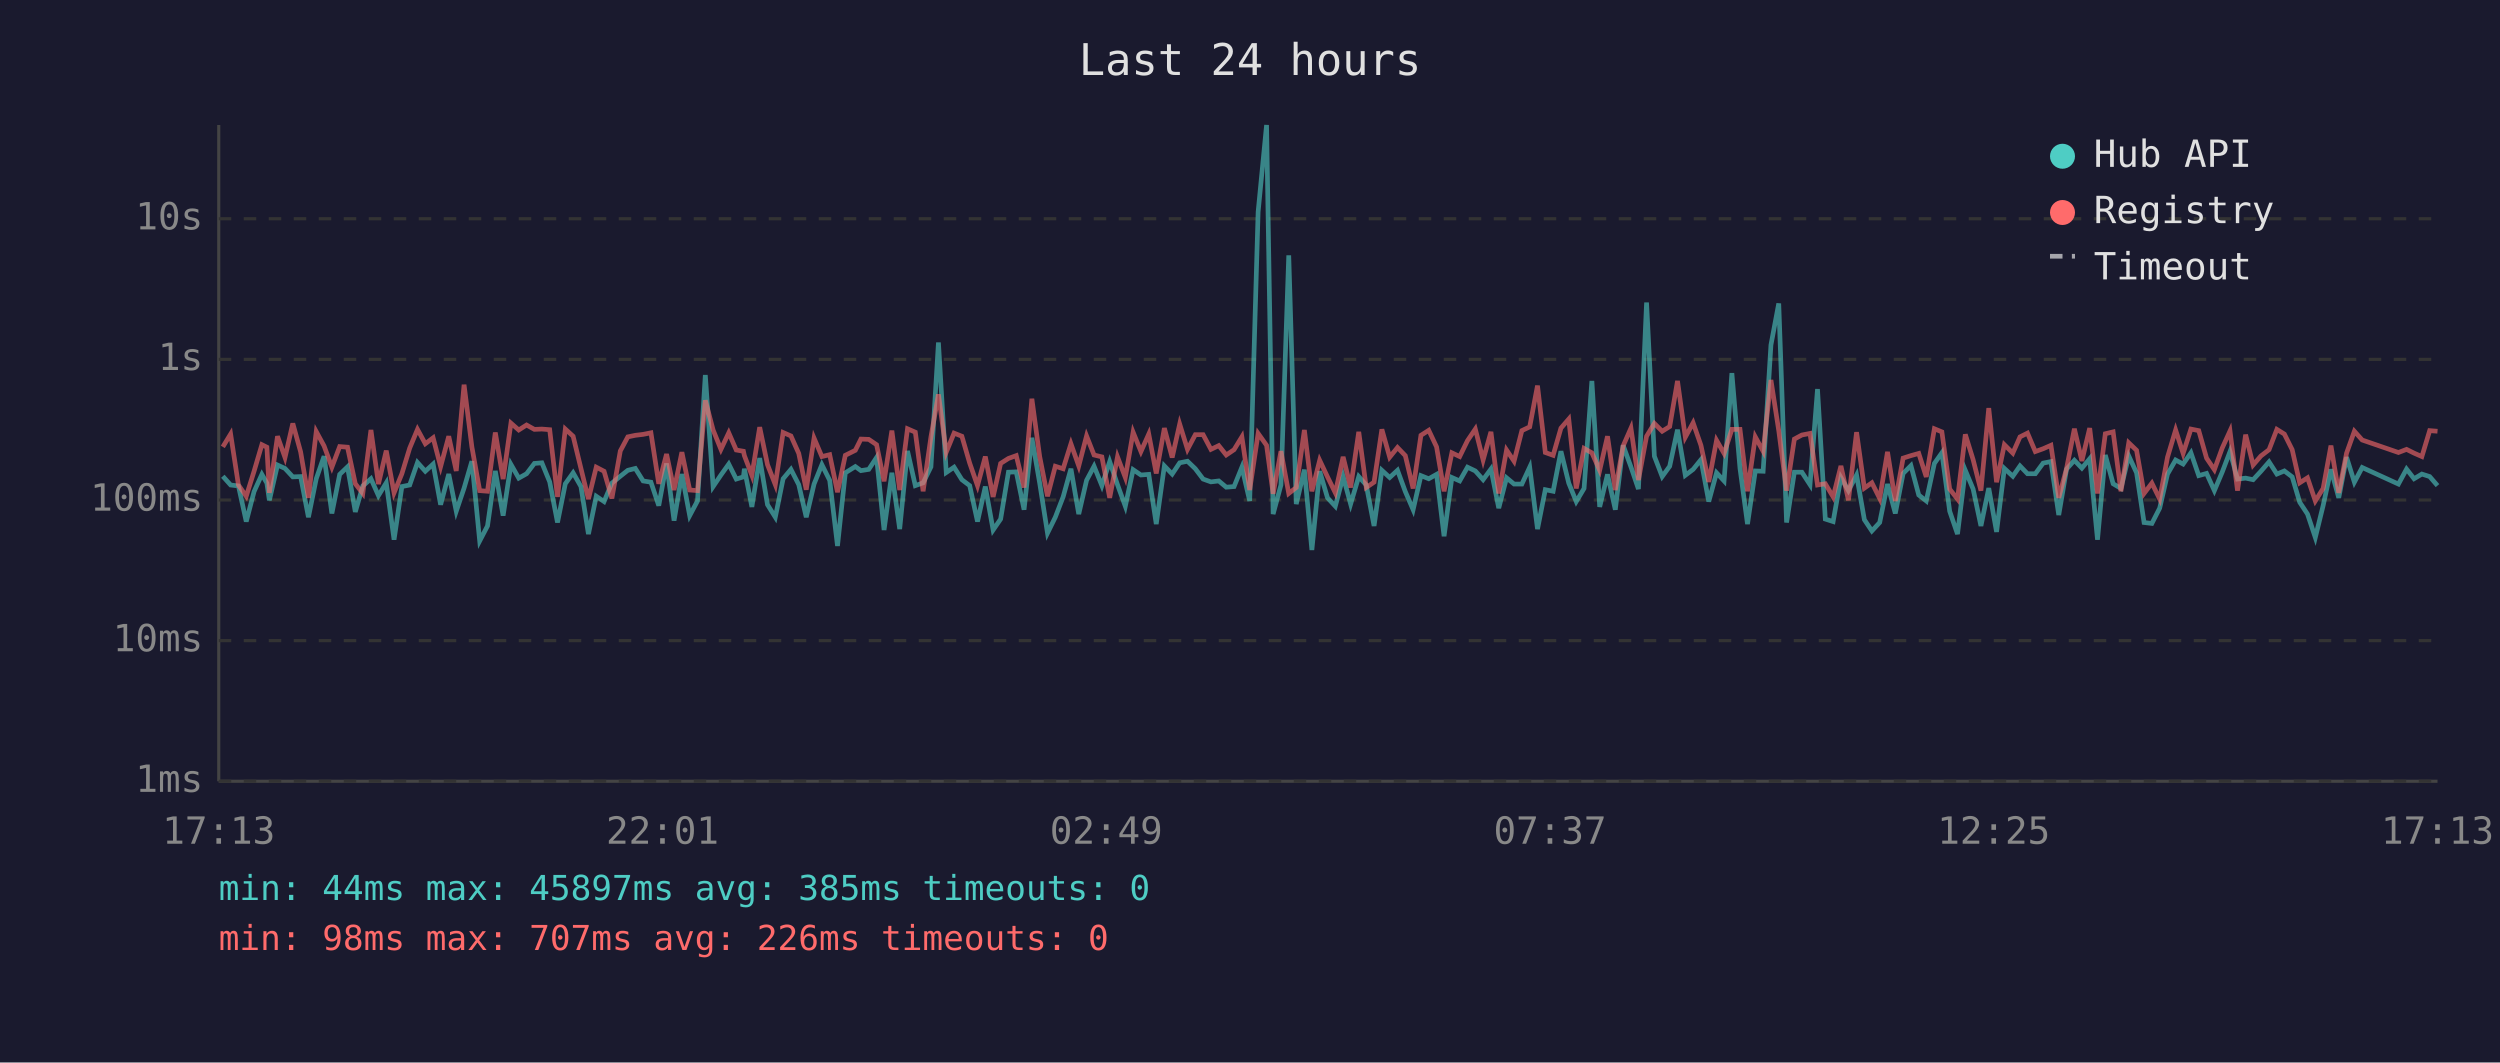
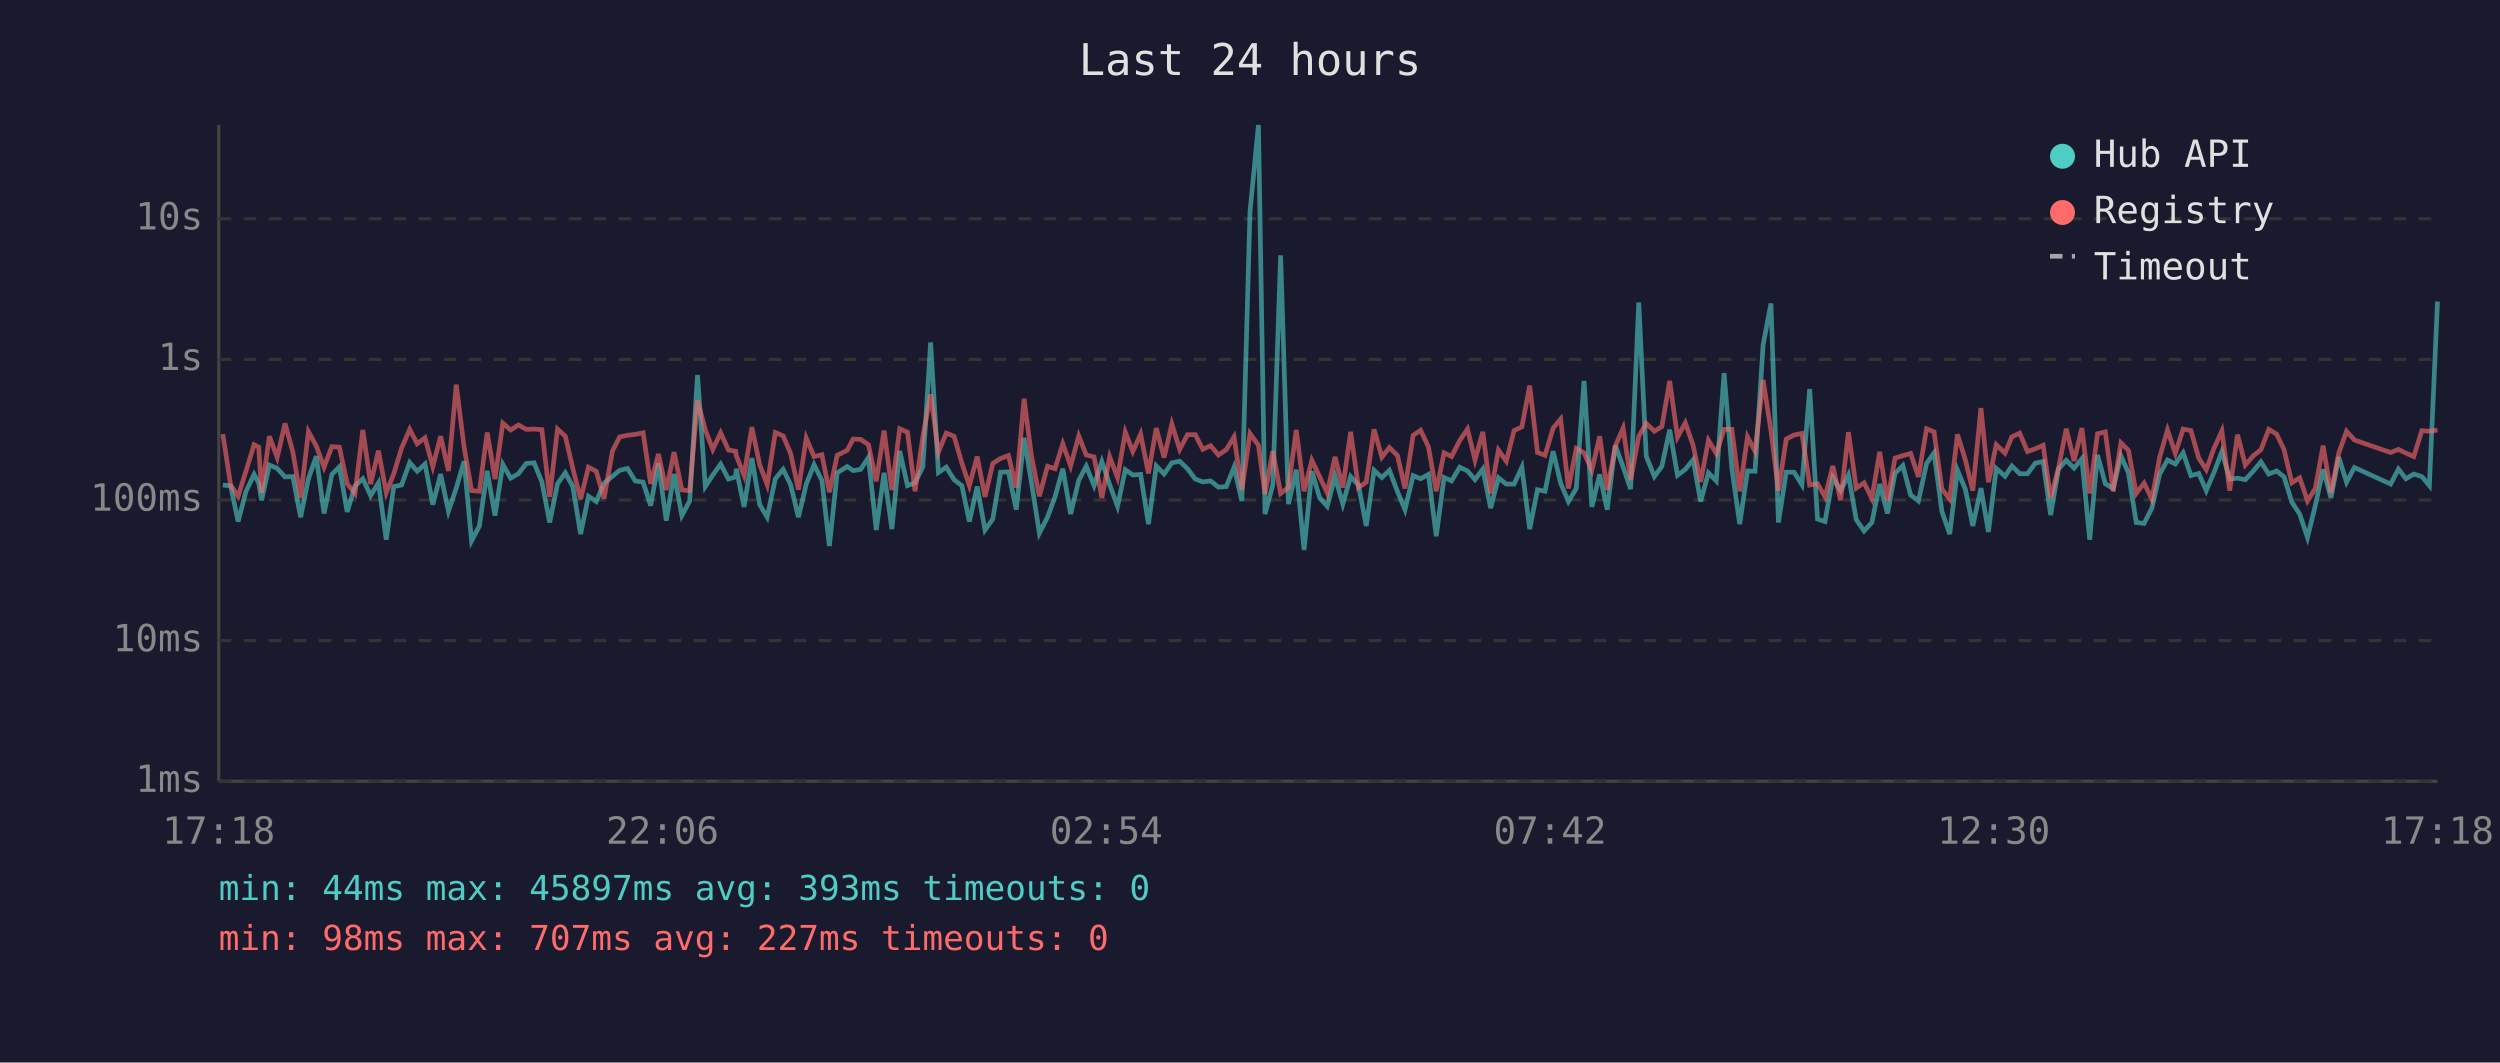
<svg xmlns="http://www.w3.org/2000/svg" viewBox="0 0 800 340" font-family="monospace" font-size="12">
  <rect width="800" height="340" fill="#1a1a2e" />
  <text x="400" y="24" fill="#e0e0e0" font-size="14" text-anchor="middle">Last 24 hours</text>
  <line x1="70" y1="40" x2="70" y2="250" stroke="#444" stroke-width="1" />
  <line x1="70" y1="250" x2="780" y2="250" stroke="#444" stroke-width="1" />
  <line x1="70" y1="250" x2="780" y2="250" stroke="#333" stroke-width="1" stroke-dasharray="4" />
  <text x="65" y="250" fill="#888" text-anchor="end" dominant-baseline="middle">1ms</text>
  <line x1="70" y1="205" x2="780" y2="205" stroke="#333" stroke-width="1" stroke-dasharray="4" />
  <text x="65" y="205" fill="#888" text-anchor="end" dominant-baseline="middle">10ms</text>
  <line x1="70" y1="160" x2="780" y2="160" stroke="#333" stroke-width="1" stroke-dasharray="4" />
  <text x="65" y="160" fill="#888" text-anchor="end" dominant-baseline="middle">100ms</text>
  <line x1="70" y1="115" x2="780" y2="115" stroke="#333" stroke-width="1" stroke-dasharray="4" />
  <text x="65" y="115" fill="#888" text-anchor="end" dominant-baseline="middle">1s</text>
  <line x1="70" y1="70" x2="780" y2="70" stroke="#333" stroke-width="1" stroke-dasharray="4" />
  <text x="65" y="70" fill="#888" text-anchor="end" dominant-baseline="middle">10s</text>
-   <text x="70" y="270" fill="#888" text-anchor="middle">17:13</text>
-   <text x="212" y="270" fill="#888" text-anchor="middle">22:01</text>
-   <text x="354" y="270" fill="#888" text-anchor="middle">02:49</text>
-   <text x="496" y="270" fill="#888" text-anchor="middle">07:37</text>
-   <text x="638" y="270" fill="#888" text-anchor="middle">12:25</text>
-   <text x="780" y="270" fill="#888" text-anchor="middle">17:13</text>
-   <polyline points="71.3,152.4 73.8,155.2 76.3,155.5 78.8,166.9 81.3,157.3 83.8,151.8 85.4,154.6 86.2,160.1 88.8,148.8 91.2,149.9 93.7,152.6 96.2,152.5 98.7,165.5 101.2,153.2 103.7,146.0 106.2,164.3 108.7,151.8 111.2,149.4 113.7,163.8 116.1,155.5 118.7,153.2 121.1,158.6 123.6,154.5 126.1,172.7 128.6,155.7 131.1,155.2 133.6,148.0 136.1,150.8 138.6,148.5 141.0,161.5 143.6,151.7 146.0,163.6 148.5,156.2 151.0,147.6 153.5,173.1 156.0,168.3 158.5,150.7 161.0,165.0 163.5,148.6 166.0,153.0 168.5,151.6 171.0,148.3 173.4,148.1 175.9,154.2 178.4,167.2 180.9,154.8 183.4,151.3 185.9,155.7 188.3,170.9 190.8,158.8 193.3,160.5 195.8,154.6 198.5,152.4 200.9,150.5 203.3,149.9 205.8,153.9 208.3,154.3 210.8,161.8 213.3,148.3 215.7,166.6 218.2,151.7 220.7,165.0 223.2,160.3 225.7,120.0 228.2,155.7 230.7,152.0 233.2,148.5 235.6,153.3 237.9,152.6 238.2,150.0 240.6,162.2 243.1,146.6 245.6,161.5 248.1,165.5 250.6,153.2 253.1,150.2 255.6,155.1 258.0,165.5 260.5,154.9 263.0,148.7 265.5,153.7 268.0,174.7 270.5,151.3 273.7,149.3 275.5,150.6 278.0,150.2 280.5,146.4 282.9,169.6 285.4,151.3 287.9,169.3 290.4,144.3 292.9,155.4 295.4,154.5 297.9,149.4 300.3,109.6 302.8,151.2 305.3,149.5 307.8,153.5 310.3,155.4 312.8,166.9 315.3,155.7 317.8,169.6 320.2,166.1 322.7,151.1 325.2,151.0 327.7,163.1 330.2,140.1 332.7,154.6 335.2,170.6 337.7,165.5 340.2,159.0 342.7,150.0 345.2,164.5 347.7,153.7 350.1,149.2 352.6,155.4 355.1,147.7 357.6,155.1 360.1,162.0 362.6,150.3 365.1,152.0 367.6,151.8 370.0,167.7 372.6,149.1 375.1,151.7 377.5,148.1 380.0,147.6 382.5,150.0 385.0,153.3 387.5,154.2 390.0,153.9 392.4,155.9 394.9,155.7 397.4,149.5 399.9,160.3 402.6,67.8 405.3,40.0 407.4,164.5 409.9,155.2 412.4,81.7 414.8,161.3 417.4,150.3 419.8,176.0 422.3,150.8 424.8,159.3 427.3,162.0 429.8,152.5 432.2,161.3 434.8,152.5 437.2,155.2 439.7,168.3 442.2,150.5 444.7,152.8 447.2,150.5 449.7,157.3 452.2,163.1 454.7,152.2 457.2,153.2 459.7,151.8 462.1,171.6 464.6,152.8 467.1,153.9 469.6,149.5 472.1,150.7 474.6,153.5 477.1,150.1 479.6,162.6 482.1,152.9 484.5,154.9 487.0,154.9 489.5,149.5 492.0,169.3 494.5,156.7 497.0,157.2 499.5,144.4 502.0,154.6 504.4,160.5 506.9,156.3 509.4,121.9 511.9,162.2 514.4,151.8 516.9,163.1 519.4,142.5 521.9,149.4 524.3,156.5 526.9,96.8 529.4,146.0 531.9,152.5 534.3,149.2 536.8,137.5 539.3,152.1 541.8,150.2 544.3,147.1 546.8,160.5 549.3,151.3 551.7,153.9 554.2,119.4 556.8,149.9 559.2,167.7 561.7,150.7 564.2,150.8 566.7,110.4 569.2,97.1 571.7,167.2 574.2,151.1 576.6,151.1 579.2,155.1 581.6,124.5 584.1,166.1 586.6,166.9 589.1,152.8 591.5,157.0 594.1,152.0 596.6,166.3 599.0,169.9 601.5,167.2 604.0,154.9 606.5,164.3 609.0,151.5 611.5,149.0 614.0,158.4 616.4,160.3 619.0,148.3 621.4,144.9 623.9,163.6 626.4,170.9 628.9,150.5 631.4,156.5 633.9,168.3 636.4,156.2 638.9,170.2 641.4,149.9 644.1,152.4 646.4,149.1 648.8,151.6 651.3,151.6 653.8,148.2 656.3,147.7 658.8,164.8 661.3,150.1 663.8,147.3 666.2,149.8 668.7,146.8 671.2,172.7 673.7,145.6 676.2,154.8 678.7,156.3 681.2,145.9 683.7,151.3 686.1,167.2 688.6,167.5 691.1,162.6 693.6,151.7 696.2,147.2 698.6,148.5 701.1,144.9 703.6,152.2 706.1,151.5 708.6,157.0 711.1,151.1 713.6,144.5 716.0,153.3 718.6,153.0 721.0,153.5 723.5,150.8 726.1,147.8 728.6,151.7 731.0,150.7 733.5,152.6 735.9,160.7 738.4,164.5 740.9,172.0 743.4,161.8 745.9,150.2 748.4,159.3 750.9,146.3 753.4,154.3 755.9,149.6 767.5,154.9 770.1,150.1 772.5,153.2 775.0,151.7 777.5,152.5 780.0,155.4" fill="none" stroke="#4ecdc4" stroke-width="1.5" opacity="0.6" />
-   <polyline points="71.3,143.0 73.8,138.9 76.3,155.2 78.8,158.8 81.3,150.8 83.8,142.3 85.4,143.1 86.2,157.7 88.8,139.6 91.2,146.4 93.7,135.5 96.2,144.6 98.7,159.3 101.2,138.1 103.7,142.7 106.2,149.5 108.7,142.9 111.2,143.1 113.7,154.8 116.1,157.9 118.7,137.6 121.1,154.9 123.6,144.2 126.1,157.7 128.6,151.6 131.1,143.4 133.6,137.4 136.1,142.0 138.6,140.1 141.0,149.3 143.6,139.6 146.0,150.7 148.5,123.1 151.0,143.0 153.5,157.0 156.0,157.2 158.5,138.4 161.0,153.3 163.5,135.4 166.0,137.6 168.5,136.0 171.0,137.4 173.4,137.3 175.9,137.5 178.4,159.0 180.9,137.3 183.4,139.6 185.9,149.9 188.3,159.7 190.8,149.5 193.3,150.8 195.8,159.5 198.5,144.3 200.9,139.8 203.3,139.3 205.8,139.0 208.3,138.5 210.8,154.8 213.3,145.3 215.7,156.8 218.2,144.7 220.7,156.8 223.2,157.0 225.7,128.1 228.2,137.6 230.7,143.8 233.2,138.5 235.6,144.0 237.9,144.4 238.2,145.8 240.6,152.1 243.1,136.7 245.6,148.7 248.1,155.1 250.6,138.4 253.1,139.5 255.6,145.1 258.0,156.7 260.5,140.2 263.0,146.1 265.5,145.5 268.0,157.5 270.5,145.7 273.7,144.1 275.5,140.5 278.0,140.6 280.5,142.3 282.9,154.0 285.4,137.8 287.9,156.8 290.4,137.2 292.9,138.3 295.4,157.2 297.9,139.8 300.3,126.2 302.8,144.7 305.3,138.6 307.8,139.6 310.3,148.2 312.8,155.4 315.3,146.1 317.8,159.0 320.2,148.3 322.7,146.7 325.2,145.8 327.7,156.0 330.2,127.6 332.7,146.1 335.2,158.8 337.7,149.2 340.2,150.0 342.7,142.0 345.2,149.1 347.7,139.5 350.1,145.6 352.6,146.2 355.1,159.3 357.6,146.2 360.1,152.8 362.6,138.3 365.1,144.5 367.6,138.9 370.0,151.5 372.6,137.0 375.1,146.4 377.5,135.7 380.0,143.8 382.5,139.1 385.0,139.1 387.5,143.8 390.0,142.6 392.4,145.6 394.9,143.9 397.4,139.8 399.9,156.8 402.6,138.7 405.3,142.5 407.4,158.0 409.9,144.4 412.4,157.9 414.8,156.0 417.4,137.6 419.8,157.2 422.3,147.3 424.8,152.6 427.3,157.7 429.8,146.2 432.2,156.0 434.8,138.2 437.2,156.0 439.7,154.3 442.2,137.4 444.7,146.3 447.2,143.2 449.7,145.8 452.2,156.3 454.7,139.3 457.2,137.7 459.7,143.0 462.1,157.2 464.6,144.9 467.1,146.1 469.6,141.0 472.1,137.3 474.6,147.2 477.1,138.2 479.6,157.9 482.1,144.0 484.5,147.6 487.0,137.8 489.5,136.6 492.0,123.4 494.5,144.8 497.0,145.7 499.5,137.0 502.0,134.1 504.4,156.3 506.9,143.5 509.4,144.9 511.9,150.5 514.4,139.6 516.9,156.8 519.4,142.7 521.9,137.0 524.3,153.6 526.9,139.6 529.4,135.5 531.9,138.0 534.3,136.5 536.8,121.9 539.3,139.9 541.8,135.3 544.3,142.5 546.8,154.2 549.3,140.9 551.7,145.1 554.2,137.4 556.8,137.4 559.2,157.2 561.7,139.8 564.2,144.4 566.7,121.6 569.2,137.8 571.7,157.0 574.2,140.5 576.6,139.2 579.2,138.7 581.6,155.2 584.1,154.8 586.6,159.0 589.1,149.1 591.5,160.1 594.1,138.3 596.6,156.2 599.0,154.5 601.5,159.5 604.0,144.6 606.5,160.3 609.0,146.6 611.5,145.8 614.0,145.1 616.4,152.6 619.0,137.2 621.4,138.2 623.9,156.5 626.4,159.7 628.9,139.0 631.4,147.1 633.9,157.0 636.4,130.6 638.9,154.3 641.4,142.3 644.1,145.0 646.4,139.8 648.8,138.6 651.3,144.5 653.8,143.6 656.3,142.5 658.8,159.3 661.3,149.9 663.8,137.2 666.2,147.5 668.7,137.0 671.2,157.9 673.7,138.8 676.2,138.2 678.7,157.2 681.2,141.7 683.7,144.1 686.1,157.9 688.6,154.6 691.1,159.7 693.6,146.3 696.2,137.6 698.6,145.1 701.1,137.3 703.6,137.8 706.1,146.6 708.6,150.3 711.1,143.4 713.6,137.9 716.0,157.0 718.6,139.1 721.0,148.8 723.5,145.9 726.1,143.9 728.6,137.4 731.0,138.9 733.5,143.9 735.9,154.5 738.4,152.9 740.9,160.3 743.4,156.3 745.9,142.6 748.4,157.7 750.9,145.0 753.4,138.0 755.9,140.8 767.5,144.8 770.1,143.8 772.5,145.0 775.0,146.1 777.5,137.8 780.0,138.0" fill="none" stroke="#ff6b6b" stroke-width="1.5" opacity="0.6" />
+   <text x="70" y="270" fill="#888" text-anchor="middle">17:18</text>
+   <text x="212" y="270" fill="#888" text-anchor="middle">22:06</text>
+   <text x="354" y="270" fill="#888" text-anchor="middle">02:54</text>
+   <text x="496" y="270" fill="#888" text-anchor="middle">07:42</text>
+   <text x="638" y="270" fill="#888" text-anchor="middle">12:30</text>
+   <text x="780" y="270" fill="#888" text-anchor="middle">17:18</text>
+   <polyline points="71.3,155.2 73.8,155.5 76.2,166.9 78.7,157.3 81.3,151.8 82.8,154.6 83.7,160.1 86.2,148.8 88.7,149.9 91.2,152.6 93.7,152.5 96.2,165.5 98.7,153.2 101.2,146.0 103.7,164.3 106.2,151.8 108.6,149.4 111.1,163.8 113.6,155.5 116.1,153.2 118.6,158.6 121.1,154.5 123.6,172.7 126.0,155.7 128.5,155.2 131.1,148.0 133.5,150.8 136.0,148.5 138.5,161.5 141.0,151.7 143.5,163.6 146.0,156.2 148.5,147.6 150.9,173.1 153.4,168.3 155.9,150.7 158.4,165.0 160.9,148.6 163.4,153.0 165.9,151.6 168.4,148.3 170.9,148.1 173.4,154.2 175.9,167.2 178.4,154.8 180.9,151.3 183.3,155.7 185.8,170.9 188.3,158.8 190.8,160.5 193.3,154.6 196.0,152.4 198.3,150.5 200.8,149.9 203.3,153.9 205.8,154.3 208.2,161.8 210.7,148.3 213.2,166.6 215.7,151.7 218.2,165.0 220.7,160.3 223.2,120.0 225.7,155.7 228.1,152.0 230.6,148.5 233.1,153.3 235.4,152.6 235.6,150.0 238.1,162.2 240.6,146.6 243.1,161.5 245.5,165.5 248.1,153.2 250.6,150.2 253.0,155.1 255.5,165.5 258.0,154.9 260.5,148.7 263.0,153.7 265.4,174.7 267.9,151.3 271.1,149.3 273.0,150.6 275.4,150.2 277.9,146.4 280.4,169.6 282.9,151.3 285.4,169.3 287.9,144.3 290.4,155.4 292.8,154.5 295.3,149.4 297.8,109.6 300.3,151.2 302.8,149.5 305.3,153.5 307.8,155.4 310.2,166.9 312.7,155.7 315.2,169.6 317.7,166.1 320.2,151.1 322.7,151.0 325.2,163.1 327.7,140.1 330.1,154.6 332.6,170.6 335.2,165.5 337.6,159.0 340.1,150.0 342.6,164.5 345.2,153.7 347.6,149.2 350.1,155.4 352.6,147.7 355.1,155.1 357.6,162.0 360.1,150.3 362.5,152.0 365.0,151.8 367.5,167.7 370.0,149.1 372.5,151.7 375.0,148.1 377.5,147.6 380.0,150.0 382.5,153.3 384.9,154.2 387.4,153.9 389.9,155.9 392.4,155.7 394.9,149.5 397.4,160.3 400.0,67.8 402.7,40.0 404.8,164.5 407.3,155.2 409.8,81.7 412.3,161.3 414.8,150.3 417.3,176.0 419.8,150.8 422.3,159.3 424.7,162.0 427.2,152.5 429.7,161.3 432.2,152.5 434.7,155.2 437.2,168.3 439.7,150.5 442.2,152.8 444.6,150.5 447.2,157.3 449.6,163.1 452.2,152.2 454.6,153.2 457.1,151.8 459.6,171.6 462.1,152.8 464.5,153.9 467.1,149.5 469.6,150.7 472.0,153.5 474.5,150.1 477.0,162.6 479.5,152.9 482.0,154.9 484.5,154.9 487.0,149.5 489.5,169.3 492.0,156.7 494.4,157.2 497.0,144.4 499.4,154.6 501.9,160.5 504.4,156.3 506.9,121.9 509.4,162.2 511.9,151.8 514.3,163.1 516.9,142.5 519.4,149.4 521.8,156.5 524.4,96.8 526.8,146.0 529.4,152.5 531.8,149.2 534.3,137.5 536.8,152.1 539.3,150.2 541.8,147.1 544.2,160.5 546.7,151.3 549.2,153.9 551.7,119.4 554.2,149.9 556.7,167.7 559.2,150.7 561.6,150.8 564.2,110.4 566.7,97.1 569.1,167.2 571.6,151.1 574.1,151.1 576.6,155.1 579.1,124.5 581.6,166.1 584.0,166.9 586.5,152.8 589.0,157.0 591.5,152.0 594.0,166.3 596.5,169.9 599.0,167.2 601.5,154.9 604.0,164.3 606.4,151.5 608.9,149.0 611.4,158.4 613.9,160.3 616.5,148.3 618.9,144.9 621.4,163.6 623.9,170.9 626.4,150.5 628.9,156.5 631.3,168.3 633.9,156.2 636.3,170.2 638.8,149.9 641.6,152.4 643.8,149.1 646.3,151.6 648.8,151.6 651.3,148.2 653.8,147.7 656.2,164.8 658.7,150.1 661.2,147.3 663.7,149.8 666.2,146.8 668.7,172.7 671.2,145.6 673.7,154.8 676.2,156.3 678.7,145.9 681.1,151.3 683.6,167.2 686.1,167.5 688.6,162.6 691.1,151.7 693.6,147.2 696.1,148.5 698.6,144.9 701.1,152.2 703.6,151.5 706.0,157.0 708.5,151.1 711.0,144.5 713.5,153.3 716.0,153.0 718.5,153.5 721.0,150.8 723.5,147.8 726.0,151.7 728.5,150.7 730.9,152.6 733.4,160.7 735.9,164.5 738.4,172.0 740.9,161.8 743.4,150.2 745.9,159.3 748.4,146.3 750.9,154.3 753.4,149.6 765.0,154.9 767.5,150.1 769.9,153.2 772.4,151.7 775.0,152.5 777.4,155.4 780.0,96.5" fill="none" stroke="#4ecdc4" stroke-width="1.5" opacity="0.6" />
+   <polyline points="71.3,138.9 73.8,155.2 76.2,158.8 78.7,150.8 81.3,142.3 82.8,143.1 83.7,157.7 86.2,139.6 88.7,146.4 91.2,135.5 93.7,144.6 96.2,159.3 98.7,138.1 101.2,142.7 103.7,149.5 106.2,142.9 108.6,143.1 111.1,154.8 113.6,157.9 116.1,137.6 118.6,154.9 121.1,144.2 123.6,157.7 126.0,151.6 128.5,143.4 131.1,137.4 133.5,142.0 136.0,140.1 138.5,149.3 141.0,139.6 143.5,150.7 146.0,123.1 148.5,143.0 150.9,157.0 153.4,157.2 155.9,138.4 158.4,153.3 160.9,135.4 163.4,137.6 165.9,136.0 168.4,137.4 170.9,137.3 173.4,137.5 175.9,159.0 178.4,137.3 180.9,139.6 183.3,149.9 185.8,159.7 188.3,149.5 190.8,150.8 193.3,159.5 196.0,144.3 198.3,139.8 200.8,139.3 203.3,139.0 205.8,138.5 208.2,154.8 210.7,145.3 213.2,156.8 215.7,144.7 218.2,156.8 220.7,157.0 223.2,128.1 225.7,137.6 228.1,143.8 230.6,138.5 233.1,144.0 235.4,144.4 235.6,145.8 238.1,152.1 240.6,136.7 243.1,148.7 245.5,155.1 248.1,138.4 250.6,139.5 253.0,145.1 255.5,156.7 258.0,140.2 260.5,146.1 263.0,145.5 265.4,157.5 267.9,145.7 271.1,144.1 273.0,140.5 275.4,140.6 277.9,142.3 280.4,154.0 282.9,137.8 285.4,156.8 287.9,137.2 290.4,138.3 292.8,157.2 295.3,139.8 297.8,126.2 300.3,144.7 302.8,138.6 305.3,139.6 307.8,148.2 310.2,155.4 312.7,146.1 315.2,159.0 317.7,148.3 320.2,146.7 322.7,145.8 325.2,156.0 327.7,127.6 330.1,146.1 332.6,158.8 335.2,149.2 337.6,150.0 340.1,142.0 342.6,149.1 345.2,139.5 347.6,145.6 350.1,146.2 352.6,159.3 355.1,146.2 357.6,152.8 360.1,138.3 362.5,144.5 365.0,138.9 367.5,151.5 370.0,137.0 372.5,146.4 375.0,135.7 377.5,143.8 380.0,139.1 382.5,139.1 384.9,143.8 387.4,142.6 389.9,145.6 392.4,143.9 394.9,139.8 397.4,156.8 400.0,138.7 402.7,142.5 404.8,158.0 407.3,144.4 409.8,157.9 412.3,156.0 414.8,137.6 417.3,157.2 419.8,147.3 422.3,152.6 424.7,157.7 427.2,146.2 429.7,156.0 432.2,138.2 434.7,156.0 437.2,154.3 439.7,137.4 442.2,146.3 444.6,143.2 447.2,145.8 449.6,156.3 452.2,139.3 454.6,137.7 457.1,143.0 459.6,157.2 462.1,144.9 464.5,146.1 467.1,141.0 469.6,137.3 472.0,147.2 474.5,138.2 477.0,157.9 479.5,144.0 482.0,147.6 484.5,137.8 487.0,136.6 489.5,123.4 492.0,144.8 494.4,145.7 497.0,137.0 499.4,134.1 501.9,156.3 504.4,143.5 506.9,144.9 509.4,150.5 511.9,139.6 514.3,156.8 516.9,142.7 519.4,137.0 521.8,153.6 524.4,139.6 526.8,135.5 529.4,138.0 531.8,136.5 534.3,121.9 536.8,139.9 539.3,135.3 541.8,142.5 544.2,154.2 546.7,140.9 549.2,145.1 551.7,137.4 554.2,137.4 556.7,157.2 559.2,139.8 561.6,144.4 564.2,121.6 566.7,137.8 569.1,157.0 571.6,140.5 574.1,139.2 576.6,138.7 579.1,155.2 581.6,154.8 584.0,159.0 586.5,149.1 589.0,160.1 591.5,138.3 594.0,156.2 596.5,154.5 599.0,159.5 601.5,144.6 604.0,160.3 606.4,146.6 608.9,145.8 611.4,145.1 613.9,152.6 616.5,137.2 618.9,138.2 621.4,156.5 623.9,159.7 626.4,139.0 628.9,147.1 631.3,157.0 633.9,130.6 636.3,154.3 638.8,142.3 641.6,145.0 643.8,139.8 646.3,138.6 648.8,144.5 651.3,143.6 653.8,142.5 656.2,159.3 658.7,149.9 661.2,137.2 663.7,147.5 666.2,137.0 668.7,157.9 671.2,138.8 673.7,138.2 676.2,157.2 678.7,141.7 681.1,144.1 683.6,157.9 686.1,154.6 688.6,159.7 691.1,146.3 693.6,137.6 696.1,145.1 698.6,137.3 701.1,137.8 703.6,146.6 706.0,150.3 708.5,143.4 711.0,137.9 713.5,157.0 716.0,139.1 718.5,148.8 721.0,145.9 723.5,143.9 726.0,137.4 728.5,138.9 730.9,143.9 733.4,154.5 735.9,152.9 738.4,160.3 740.9,156.3 743.4,142.6 745.9,157.7 748.4,145.0 750.9,138.0 753.4,140.8 765.0,144.8 767.5,143.8 769.9,145.0 772.4,146.1 775.0,137.8 777.4,138.0 780.0,137.6" fill="none" stroke="#ff6b6b" stroke-width="1.5" opacity="0.6" />
  <circle cx="660" cy="50" r="4" fill="#4ecdc4" />
  <text x="670" y="50" fill="#e0e0e0" dominant-baseline="middle">Hub API</text>
  <circle cx="660" cy="68" r="4" fill="#ff6b6b" />
  <text x="670" y="68" fill="#e0e0e0" dominant-baseline="middle">Registry</text>
  <line x1="656" y1="82" x2="664" y2="82" stroke="#e0e0e0" stroke-width="1.5" stroke-dasharray="4,3" opacity="0.7" />
  <text x="670" y="86" fill="#e0e0e0" dominant-baseline="middle">Timeout</text>
-   <text x="70" y="288" fill="#4ecdc4" font-size="11">min: 44ms  max: 45897ms  avg: 385ms  timeouts: 0</text>
-   <text x="70" y="304" fill="#ff6b6b" font-size="11">min: 98ms  max: 707ms  avg: 226ms  timeouts: 0</text>
+   <text x="70" y="288" fill="#4ecdc4" font-size="11">min: 44ms  max: 45897ms  avg: 393ms  timeouts: 0</text>
+   <text x="70" y="304" fill="#ff6b6b" font-size="11">min: 98ms  max: 707ms  avg: 227ms  timeouts: 0</text>
</svg>
